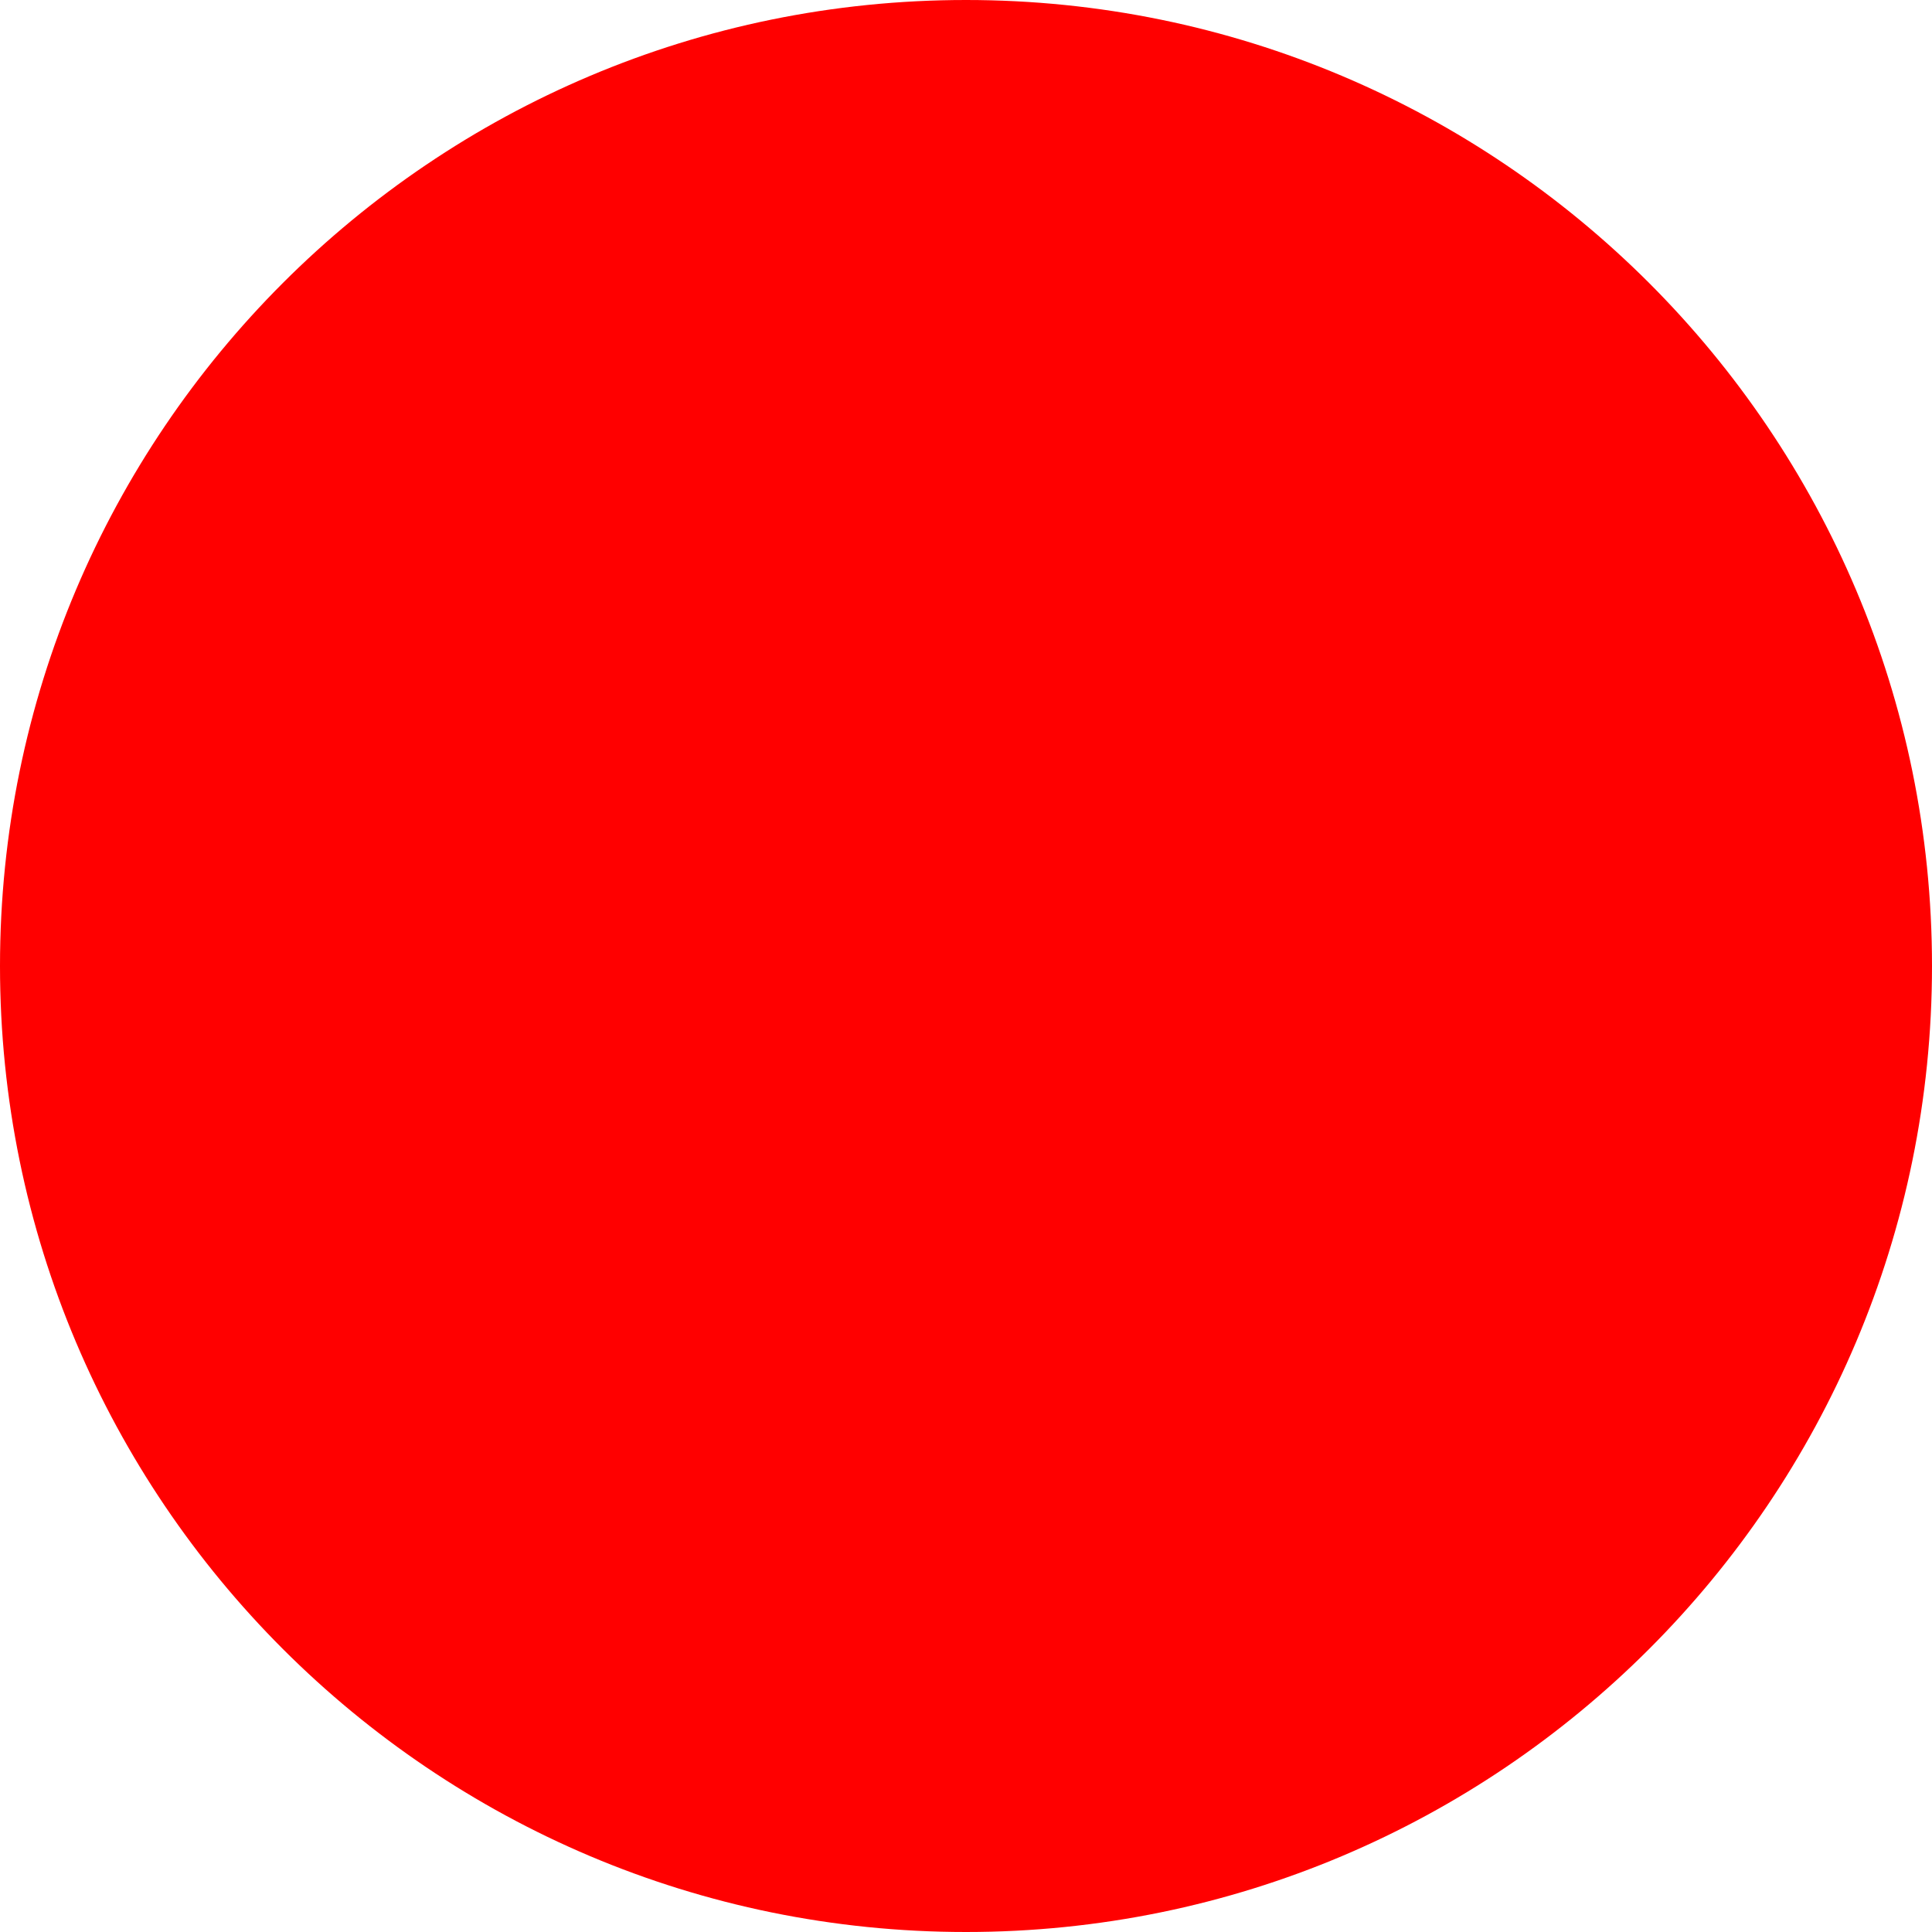
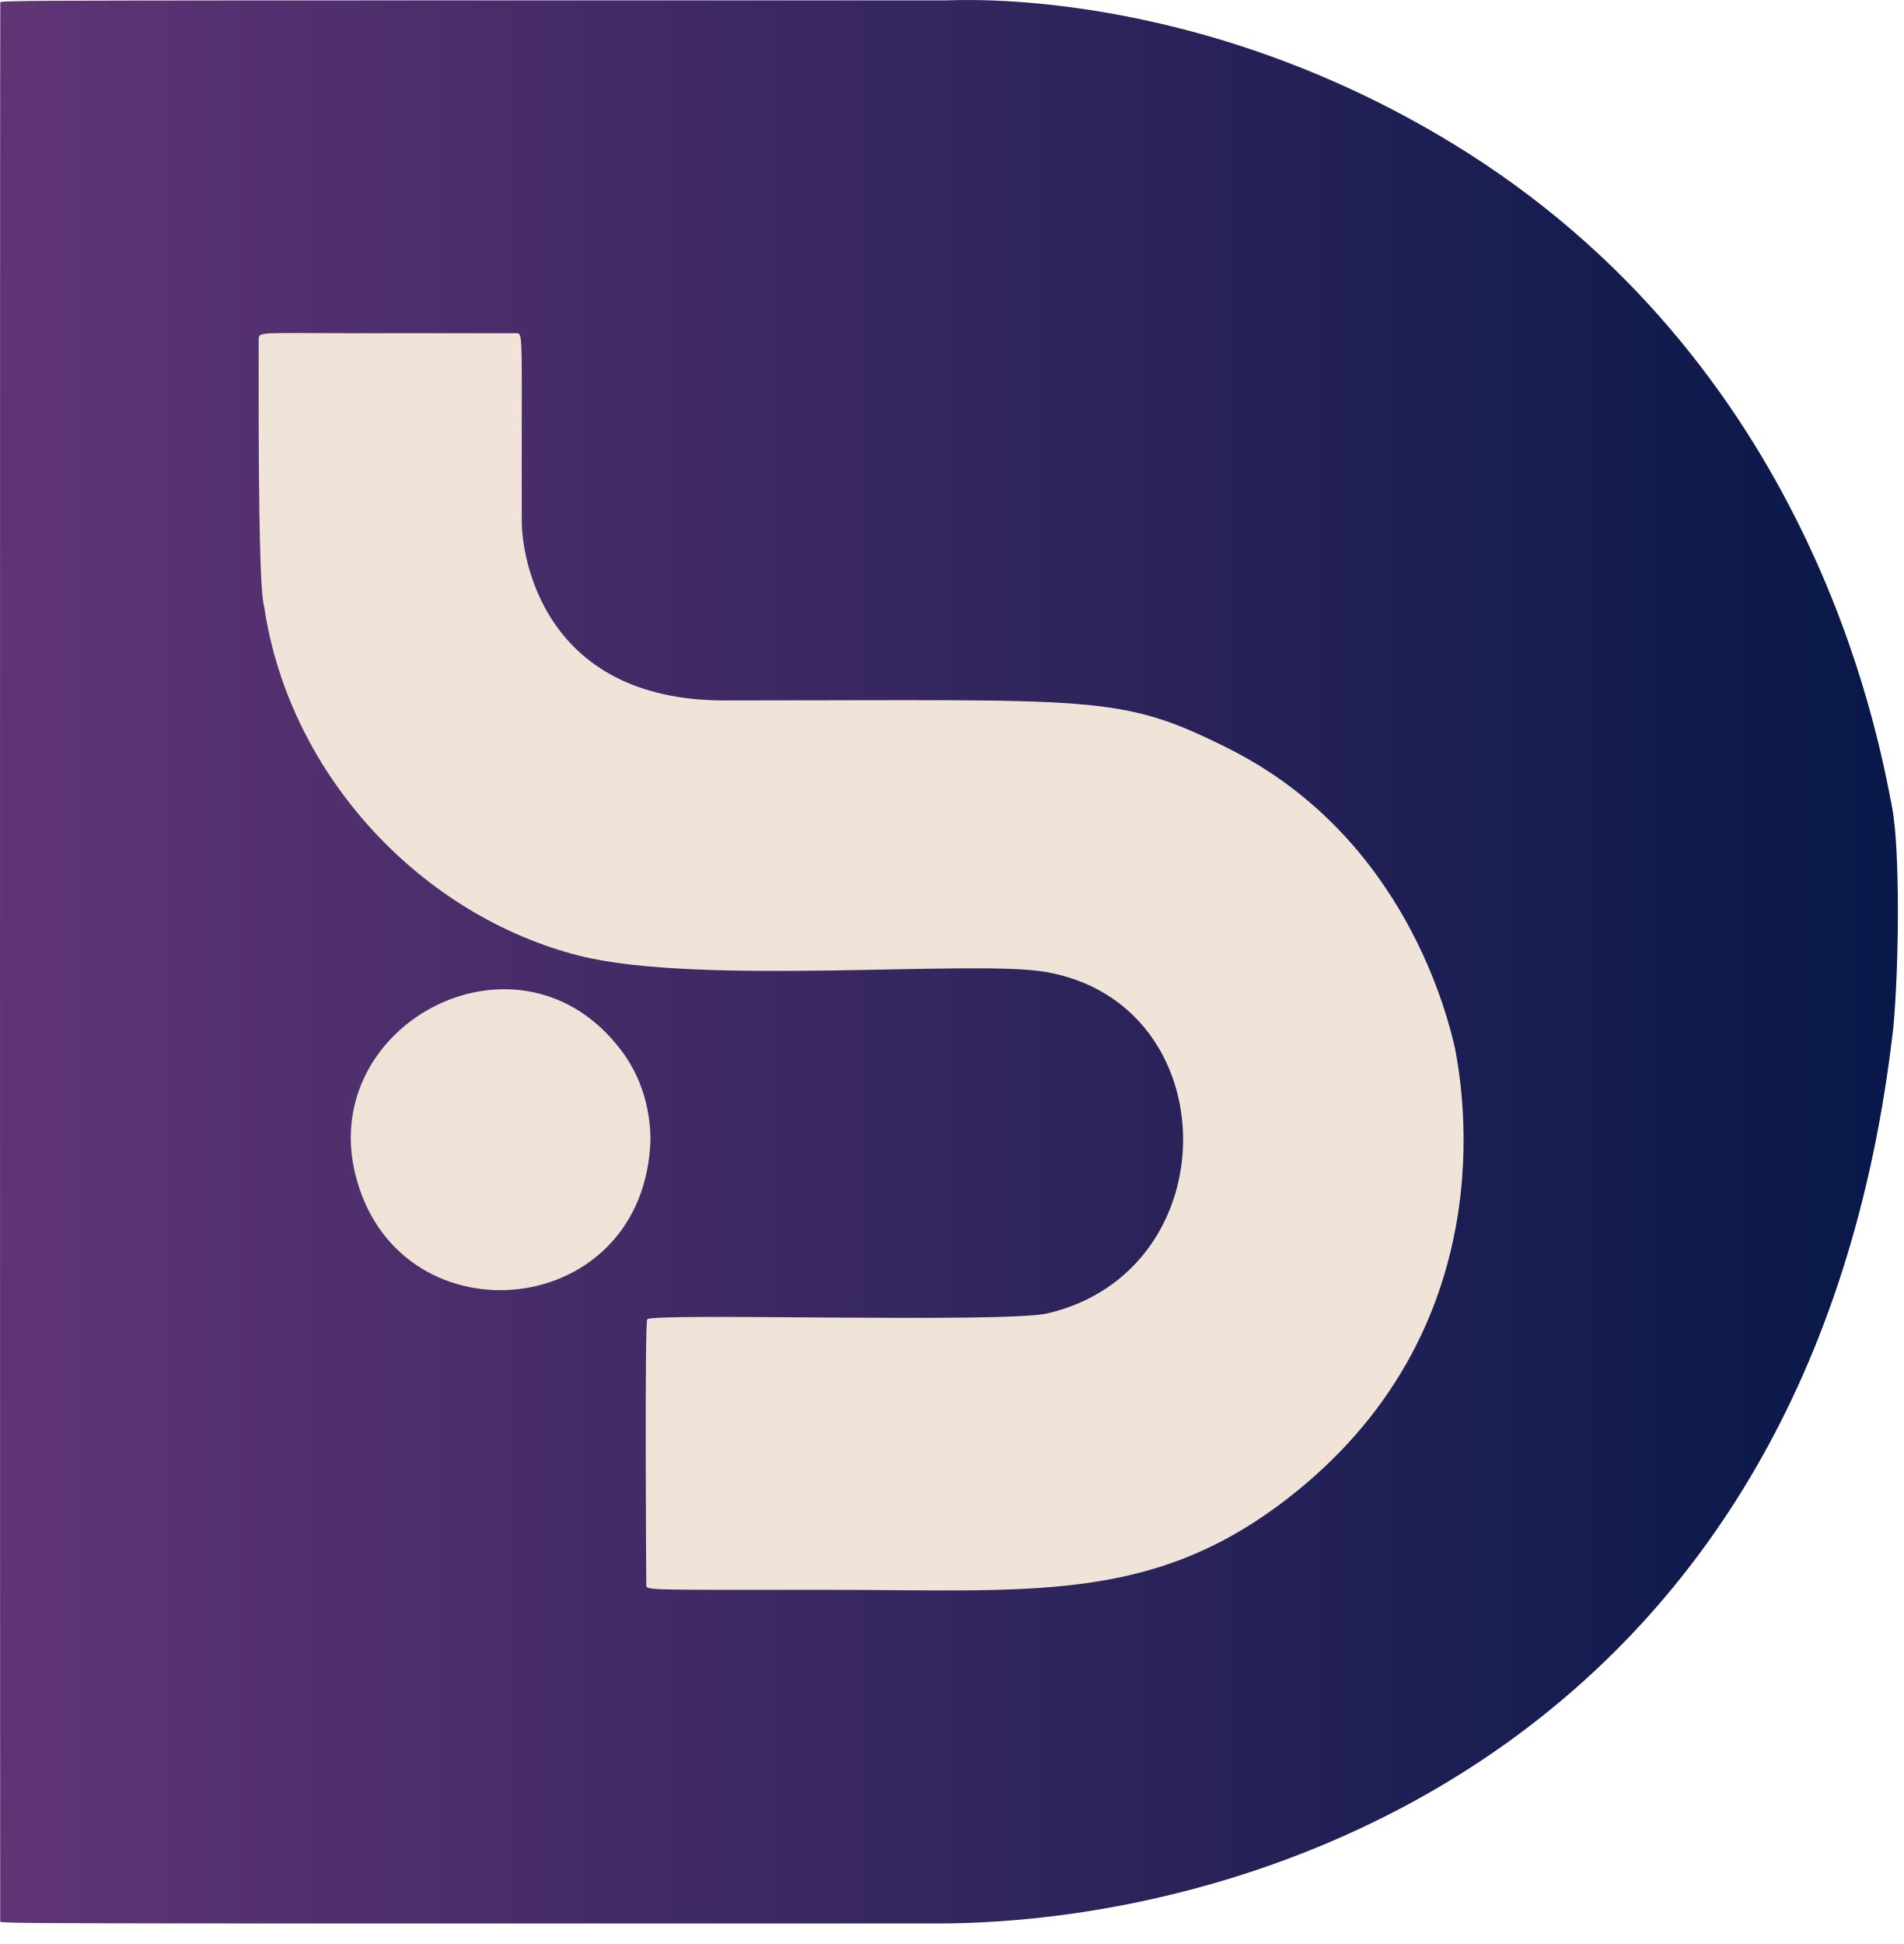
- <svg xmlns="http://www.w3.org/2000/svg" width="512" height="512">
-   <circle cx="256" cy="256" r="256" fill="red" />
+ <svg xmlns="http://www.w3.org/2000/svg" width="100%" height="100%" viewBox="0 0 48 49" version="1.1" xml:space="preserve" style="fill-rule:evenodd;clip-rule:evenodd;stroke-linejoin:round;stroke-miterlimit:2;">
+   <g transform="matrix(1,0,0,1,-393.8321,-143.4312)">
+     <g transform="matrix(0.025698,0,0,0.025698,362.1792,123.5877)">
+       <g transform="matrix(1.846402,0,0,1.846402,1229.87,770.3503)">
+         <path d="M1006.991,546.537C964.246,924.47 673.254,1022.791 498.5,1022.791C2.271,1022.791 1.316,1022.927 1.109,1021.64C1.025,1021.115 0.923,3.648 1.163,2.339C1.398,1.059 2.326,1.195 503.5,1.195C509.856,1.195 634.734,-6.707 772.264,76.904C962.842,192.767 998.622,390.091 1006.252,429.55C1010.621,452.144 1010,513.967 1006.991,546.537Z" style="fill:url(#_Linear1);" />
+       </g>
+       <g transform="matrix(1.107196,0,0,1.107196,-1471.63,-1274.464)">
+         <g transform="matrix(1.801646,0,0,1.801646,2320.377,1848.686)">
+           <path d="M782.88,515.415C786.367,534.124 808.766,654.3 698.876,737.984C632.359,788.638 572.689,781.575 472.5,781.614C386.689,781.648 385.442,781.818 385.141,779.594C385.11,779.365 384.284,649.984 385.61,648.598C388.762,645.305 561.557,650.611 582.545,645.668C671.954,624.609 671.095,493.255 581.455,477.781C545.929,471.648 411.387,484.711 352.414,469.875C275.938,450.637 209.944,382.635 197.258,298.538C196.654,294.537 194.196,294.627 194.529,166.5C194.538,162.896 196.706,163.759 237.499,163.734C247.318,163.728 320.633,163.724 321.482,163.754C324.749,163.87 323.727,166.005 323.905,256.498C323.936,272.193 333.307,344.294 423.5,344.305C606.923,344.328 617.512,340.808 671.717,368.062C758.839,411.866 779.54,501.031 782.88,515.415Z" style="fill:rgb(240,228,217);" />
+         </g>
+         <g transform="matrix(1.801646,0,0,1.801646,2320.377,1848.686)">
+           <path d="M386.971,564.518C380.547,650.905 261.406,659.579 241.839,576.442C224.396,502.326 323.699,450.545 373.106,516.771C389.964,539.368 386.973,564.42 386.971,564.518Z" style="fill:rgb(239,227,216);" />
+         </g>
+       </g>
+     </g>
+   </g>
+   <defs>
+     <linearGradient id="_Linear1" x1="0" y1="0" x2="1" y2="0" gradientUnits="userSpaceOnUse" gradientTransform="matrix(1008.375,0,0,1021.799,1.013713,511.8951)">
+       <stop offset="0" style="stop-color:rgb(95,52,117);stop-opacity:1" />
+       <stop offset="1" style="stop-color:rgb(8,24,73);stop-opacity:1" />
+     </linearGradient>
+   </defs>
</svg>
